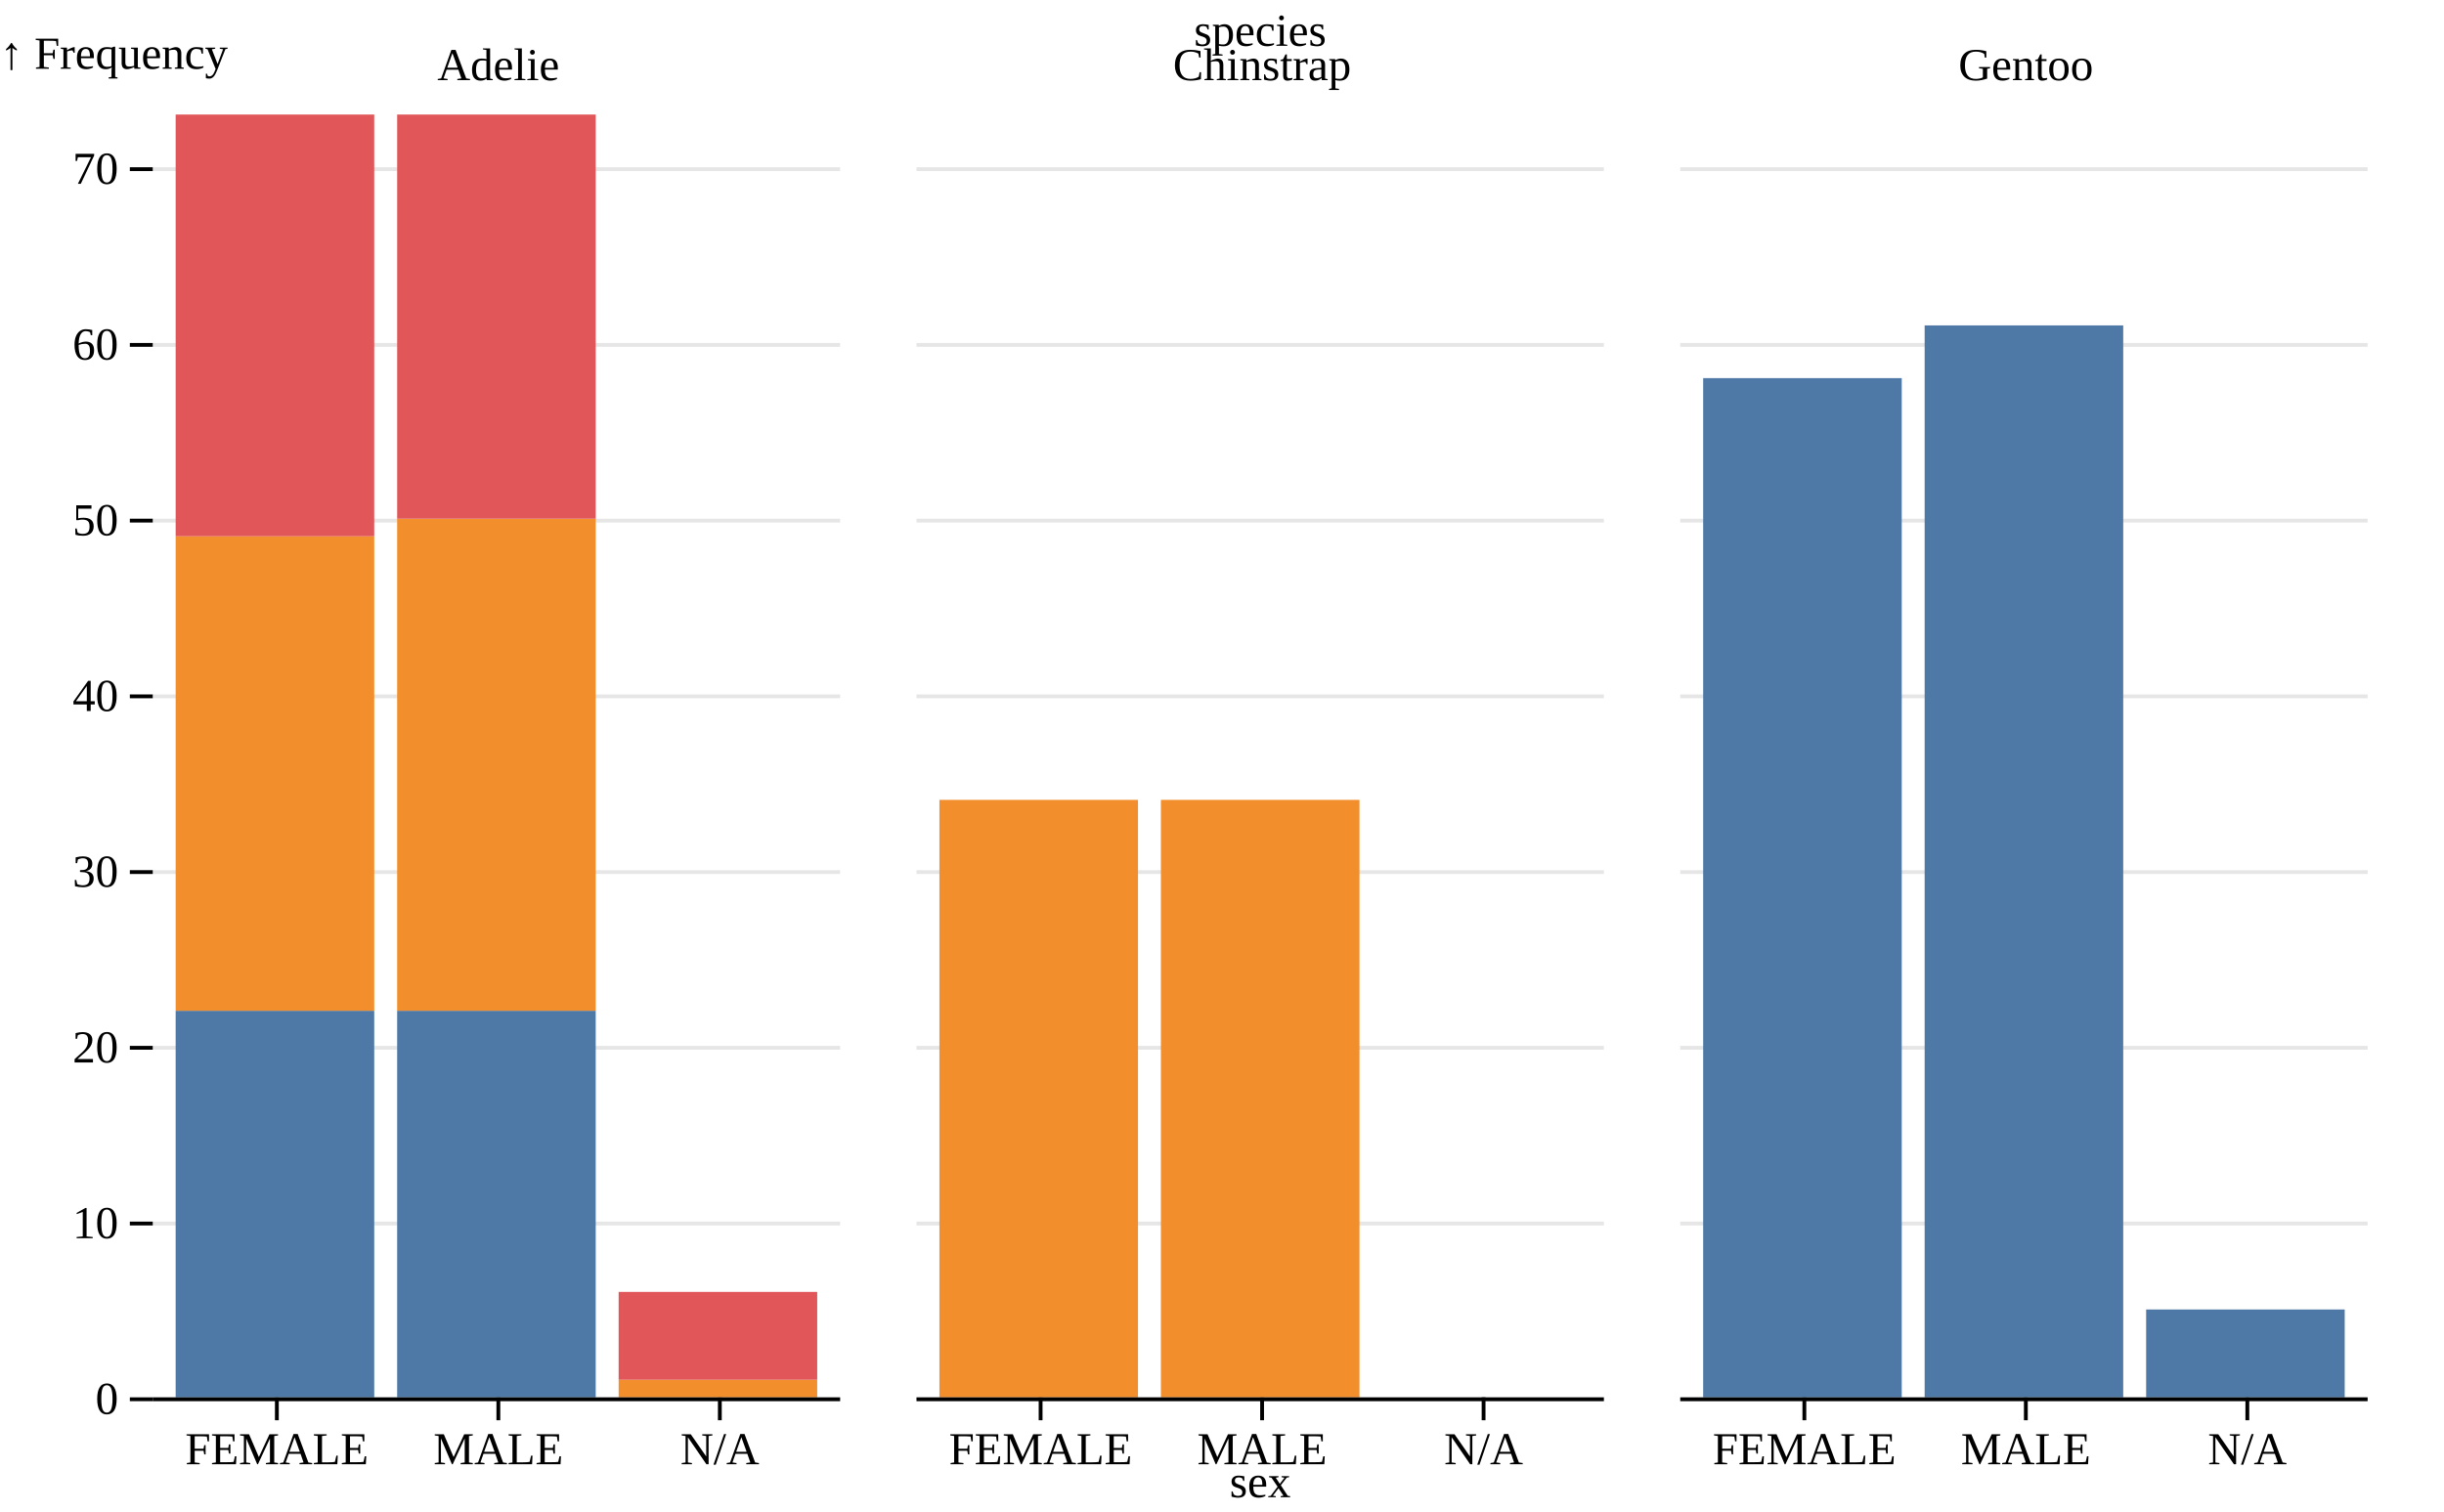
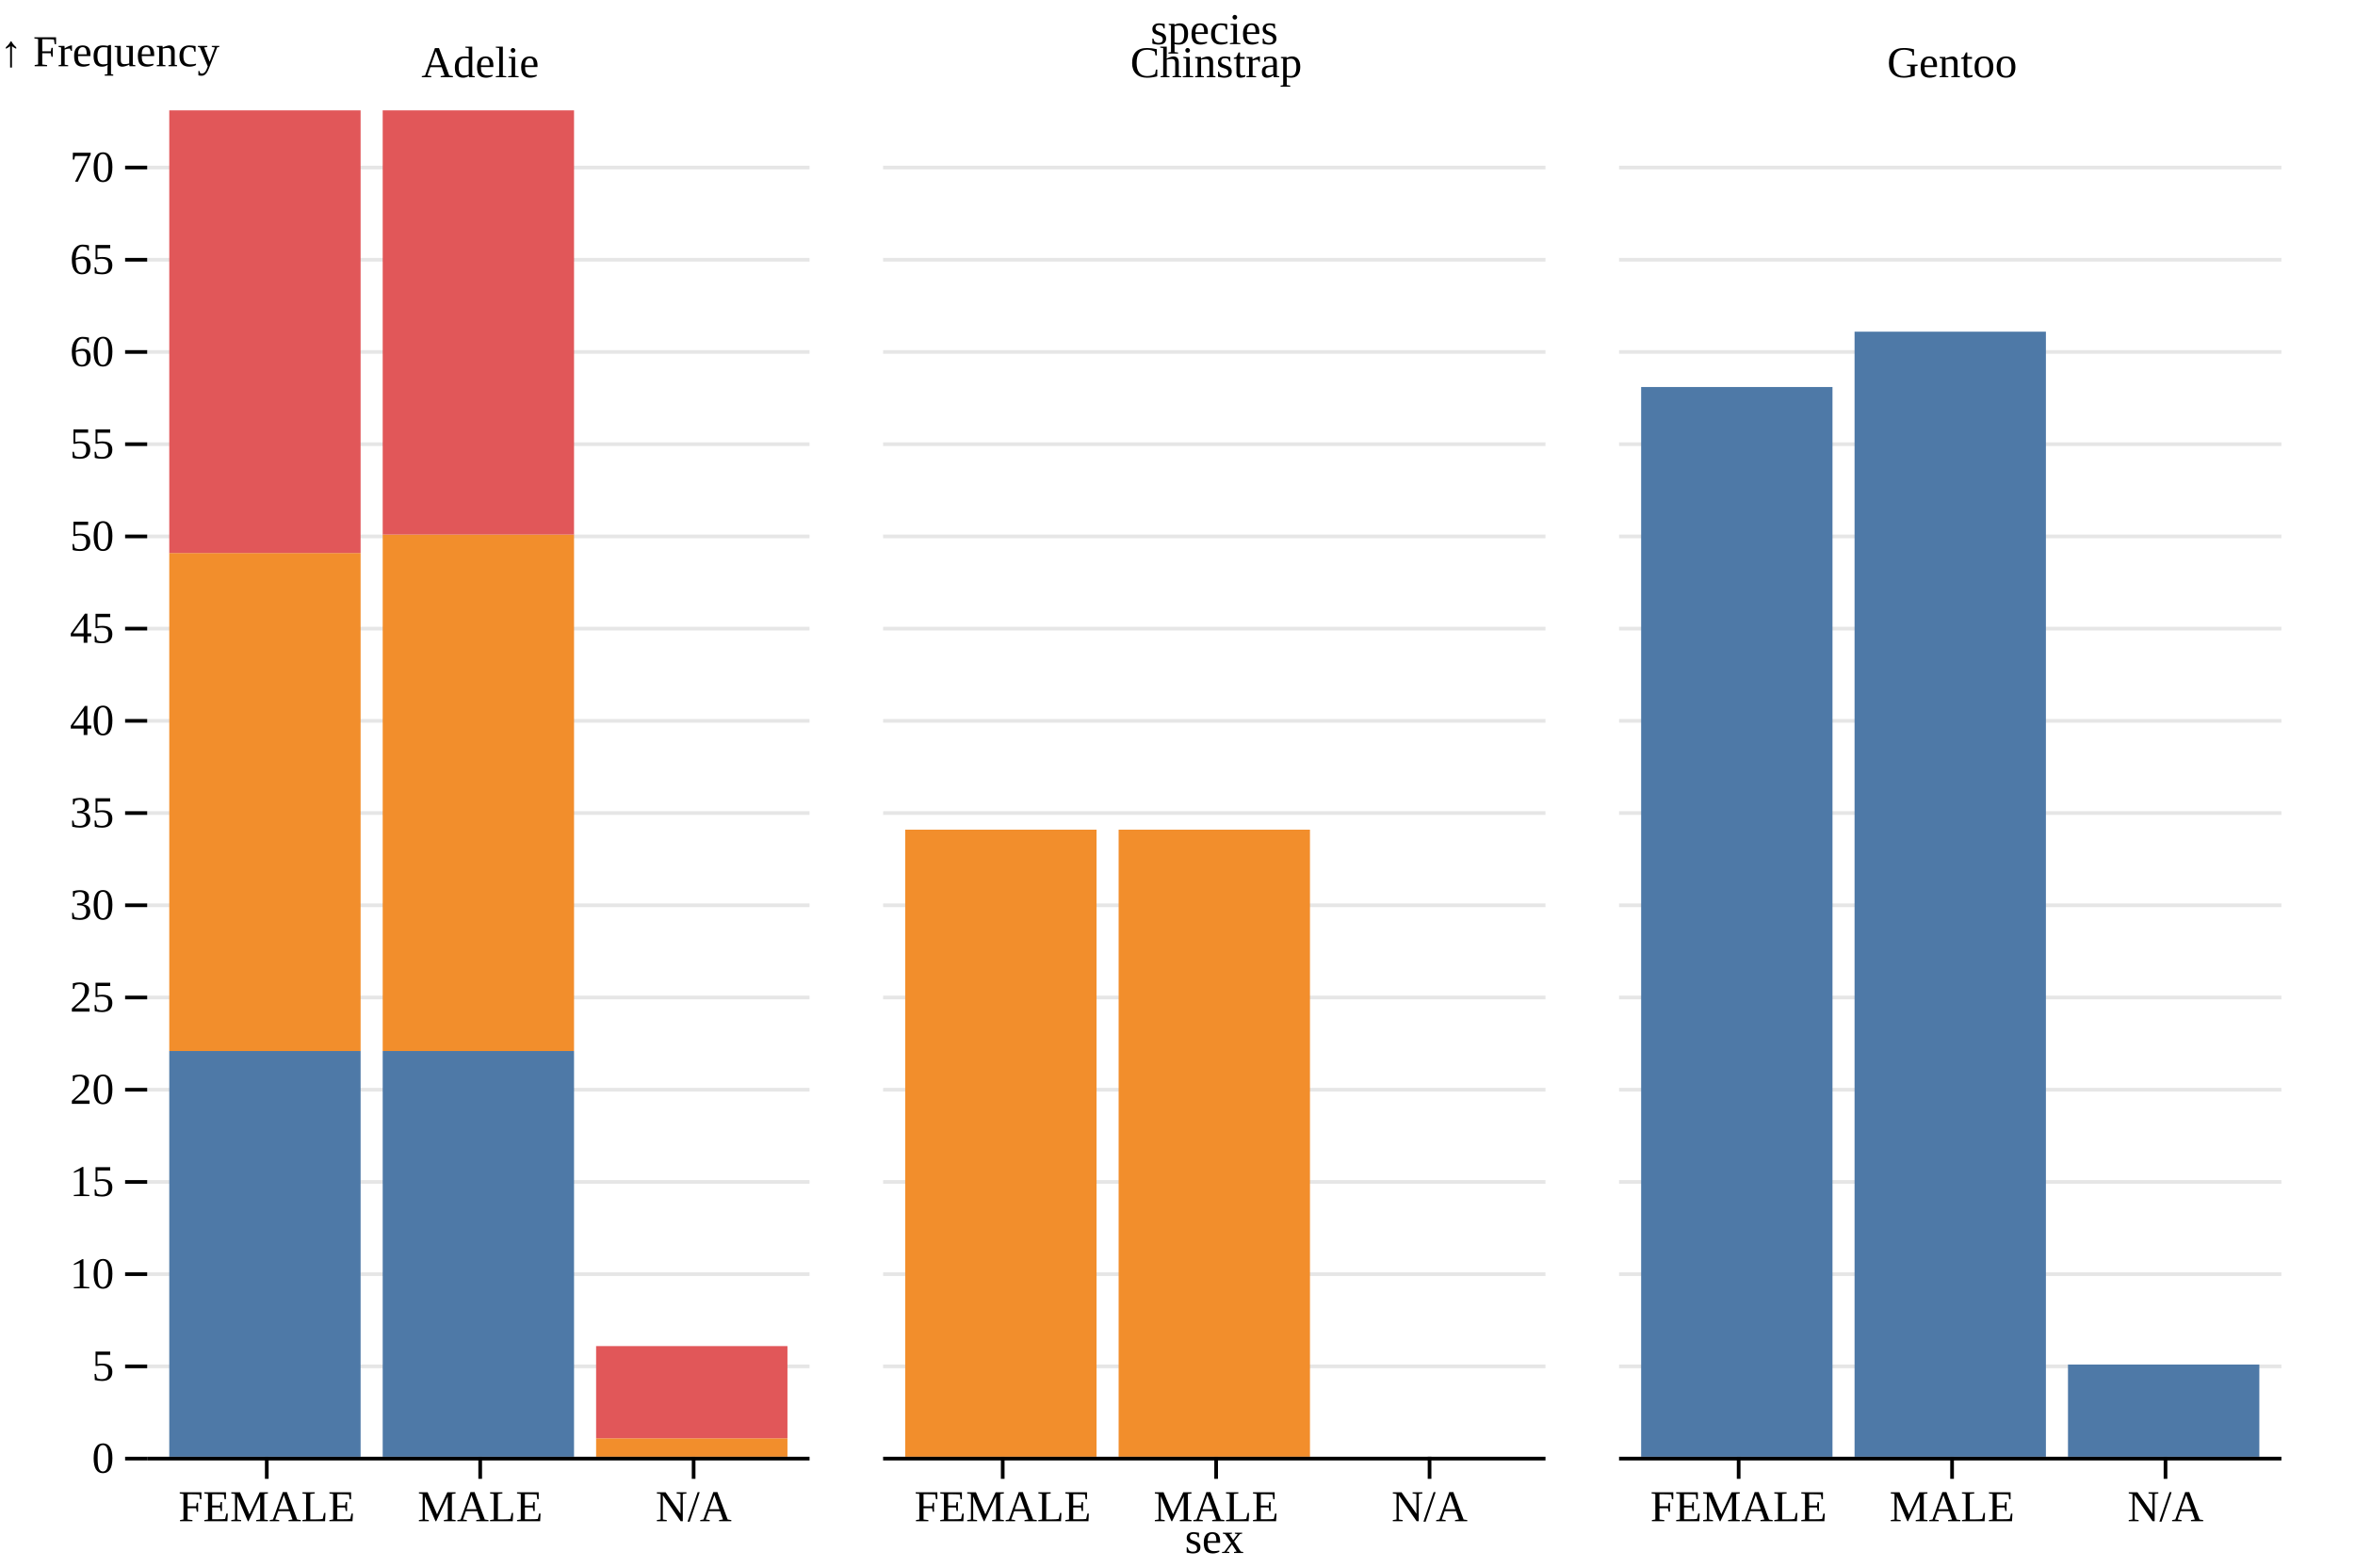
- <svg xmlns="http://www.w3.org/2000/svg" class="plot" fill="currentColor" text-anchor="middle" width="640" height="396" viewBox="0 0 640 396">
+ <svg xmlns="http://www.w3.org/2000/svg" class="plot" fill="currentColor" text-anchor="middle" width="640" height="426" viewBox="0 0 640 426">
  <g transform="translate(40,0)" fill="none" text-anchor="end">
-     <g class="tick" opacity="1" transform="translate(0,366.5)">
+     <g class="tick" opacity="1" transform="translate(0,396.5)">
      <line stroke="currentColor" x2="-6" />
      <text fill="currentColor" x="-9" dy="0.32em">0</text>
      <path stroke="currentColor" stroke-opacity="0.1" d="M0,0h180M200,0h180M400,0h180" />
    </g>
-     <g class="tick" opacity="1" transform="translate(0,320.4726)">
+     <g class="tick" opacity="1" transform="translate(0,371.4315)">
+       <line stroke="currentColor" x2="-6" />
+       <text fill="currentColor" x="-9" dy="0.32em">5</text>
+       <path stroke="currentColor" stroke-opacity="0.1" d="M0,0h180M200,0h180M400,0h180" />
+     </g>
+     <g class="tick" opacity="1" transform="translate(0,346.363)">
      <line stroke="currentColor" x2="-6" />
      <text fill="currentColor" x="-9" dy="0.32em">10</text>
      <path stroke="currentColor" stroke-opacity="0.1" d="M0,0h180M200,0h180M400,0h180" />
    </g>
-     <g class="tick" opacity="1" transform="translate(0,274.4452)">
+     <g class="tick" opacity="1" transform="translate(0,321.2945)">
+       <line stroke="currentColor" x2="-6" />
+       <text fill="currentColor" x="-9" dy="0.32em">15</text>
+       <path stroke="currentColor" stroke-opacity="0.1" d="M0,0h180M200,0h180M400,0h180" />
+     </g>
+     <g class="tick" opacity="1" transform="translate(0,296.226)">
      <line stroke="currentColor" x2="-6" />
      <text fill="currentColor" x="-9" dy="0.32em">20</text>
      <path stroke="currentColor" stroke-opacity="0.1" d="M0,0h180M200,0h180M400,0h180" />
    </g>
-     <g class="tick" opacity="1" transform="translate(0,228.4178)">
+     <g class="tick" opacity="1" transform="translate(0,271.1575)">
+       <line stroke="currentColor" x2="-6" />
+       <text fill="currentColor" x="-9" dy="0.32em">25</text>
+       <path stroke="currentColor" stroke-opacity="0.1" d="M0,0h180M200,0h180M400,0h180" />
+     </g>
+     <g class="tick" opacity="1" transform="translate(0,246.089)">
      <line stroke="currentColor" x2="-6" />
      <text fill="currentColor" x="-9" dy="0.32em">30</text>
      <path stroke="currentColor" stroke-opacity="0.1" d="M0,0h180M200,0h180M400,0h180" />
    </g>
-     <g class="tick" opacity="1" transform="translate(0,182.3904)">
+     <g class="tick" opacity="1" transform="translate(0,221.0205)">
+       <line stroke="currentColor" x2="-6" />
+       <text fill="currentColor" x="-9" dy="0.32em">35</text>
+       <path stroke="currentColor" stroke-opacity="0.1" d="M0,0h180M200,0h180M400,0h180" />
+     </g>
+     <g class="tick" opacity="1" transform="translate(0,195.9521)">
      <line stroke="currentColor" x2="-6" />
      <text fill="currentColor" x="-9" dy="0.32em">40</text>
      <path stroke="currentColor" stroke-opacity="0.1" d="M0,0h180M200,0h180M400,0h180" />
    </g>
-     <g class="tick" opacity="1" transform="translate(0,136.363)">
+     <g class="tick" opacity="1" transform="translate(0,170.8836)">
+       <line stroke="currentColor" x2="-6" />
+       <text fill="currentColor" x="-9" dy="0.32em">45</text>
+       <path stroke="currentColor" stroke-opacity="0.1" d="M0,0h180M200,0h180M400,0h180" />
+     </g>
+     <g class="tick" opacity="1" transform="translate(0,145.8151)">
      <line stroke="currentColor" x2="-6" />
      <text fill="currentColor" x="-9" dy="0.32em">50</text>
      <path stroke="currentColor" stroke-opacity="0.1" d="M0,0h180M200,0h180M400,0h180" />
    </g>
-     <g class="tick" opacity="1" transform="translate(0,90.33562)">
+     <g class="tick" opacity="1" transform="translate(0,120.7466)">
+       <line stroke="currentColor" x2="-6" />
+       <text fill="currentColor" x="-9" dy="0.32em">55</text>
+       <path stroke="currentColor" stroke-opacity="0.1" d="M0,0h180M200,0h180M400,0h180" />
+     </g>
+     <g class="tick" opacity="1" transform="translate(0,95.67808)">
      <line stroke="currentColor" x2="-6" />
      <text fill="currentColor" x="-9" dy="0.32em">60</text>
      <path stroke="currentColor" stroke-opacity="0.1" d="M0,0h180M200,0h180M400,0h180" />
    </g>
-     <g class="tick" opacity="1" transform="translate(0,44.30822)">
+     <g class="tick" opacity="1" transform="translate(0,70.60959)">
+       <line stroke="currentColor" x2="-6" />
+       <text fill="currentColor" x="-9" dy="0.32em">65</text>
+       <path stroke="currentColor" stroke-opacity="0.1" d="M0,0h180M200,0h180M400,0h180" />
+     </g>
+     <g class="tick" opacity="1" transform="translate(0,45.5411)">
      <line stroke="currentColor" x2="-6" />
      <text fill="currentColor" x="-9" dy="0.32em">70</text>
      <path stroke="currentColor" stroke-opacity="0.1" d="M0,0h180M200,0h180M400,0h180" />
    </g>
    <text fill="currentColor" transform="translate(-40,30)" dy="-1em" text-anchor="start">↑ Frequency</text>
  </g>
  <g transform="translate(0,30)" fill="none" text-anchor="middle">
    <g class="tick" opacity="1" transform="translate(130.5,0)">
      <line stroke="currentColor" y2="0" />
      <text fill="currentColor" y="-9" dy="0em">Adelie</text>
    </g>
    <g class="tick" opacity="1" transform="translate(330.5,0)">
      <line stroke="currentColor" y2="0" />
      <text fill="currentColor" y="-9" dy="0em">Chinstrap</text>
    </g>
    <g class="tick" opacity="1" transform="translate(530.5,0)">
      <line stroke="currentColor" y2="0" />
      <text fill="currentColor" y="-9" dy="0em">Gentoo</text>
    </g>
    <text fill="currentColor" transform="translate(330,-30)" dy="1em" text-anchor="middle">species</text>
  </g>
  <g>
    <g transform="translate(40,0)">
-       <g transform="translate(0,366)" fill="none" text-anchor="middle">
+       <g transform="translate(0,396)" fill="none" text-anchor="middle">
        <g class="tick" opacity="1" transform="translate(32.5,0)">
          <line stroke="currentColor" y2="6" />
          <text fill="currentColor" y="9" dy="0.71em">FEMALE</text>
        </g>
        <g class="tick" opacity="1" transform="translate(90.5,0)">
          <line stroke="currentColor" y2="6" />
          <text fill="currentColor" y="9" dy="0.71em">MALE</text>
        </g>
        <g class="tick" opacity="1" transform="translate(148.5,0)">
          <line stroke="currentColor" y2="6" />
          <text fill="currentColor" y="9" dy="0.71em">N/A</text>
        </g>
      </g>
    </g>
    <g transform="translate(240,0)">
-       <g transform="translate(0,366)" fill="none" text-anchor="middle">
+       <g transform="translate(0,396)" fill="none" text-anchor="middle">
        <g class="tick" opacity="1" transform="translate(32.5,0)">
          <line stroke="currentColor" y2="6" />
          <text fill="currentColor" y="9" dy="0.71em">FEMALE</text>
        </g>
        <g class="tick" opacity="1" transform="translate(90.5,0)">
          <line stroke="currentColor" y2="6" />
          <text fill="currentColor" y="9" dy="0.71em">MALE</text>
        </g>
        <g class="tick" opacity="1" transform="translate(148.5,0)">
          <line stroke="currentColor" y2="6" />
          <text fill="currentColor" y="9" dy="0.71em">N/A</text>
        </g>
        <text fill="currentColor" transform="translate(90,30)" dy="-0.32em" text-anchor="middle">sex</text>
      </g>
    </g>
    <g transform="translate(440,0)">
-       <g transform="translate(0,366)" fill="none" text-anchor="middle">
+       <g transform="translate(0,396)" fill="none" text-anchor="middle">
        <g class="tick" opacity="1" transform="translate(32.5,0)">
          <line stroke="currentColor" y2="6" />
          <text fill="currentColor" y="9" dy="0.71em">FEMALE</text>
        </g>
        <g class="tick" opacity="1" transform="translate(90.5,0)">
          <line stroke="currentColor" y2="6" />
          <text fill="currentColor" y="9" dy="0.71em">MALE</text>
        </g>
        <g class="tick" opacity="1" transform="translate(148.5,0)">
          <line stroke="currentColor" y2="6" />
          <text fill="currentColor" y="9" dy="0.71em">N/A</text>
        </g>
      </g>
    </g>
    <g transform="translate(40,0)">
      <g>
-         <rect x="6" width="52" y="264.74" height="101.26" fill="#4e79a7" />
-         <rect x="64" width="52" y="264.74" height="101.26" fill="#4e79a7" />
-         <rect x="6" width="52" y="140.466" height="124.274" fill="#f28e2c" />
-         <rect x="64" width="52" y="135.863" height="128.877" fill="#f28e2c" />
-         <rect x="122" width="52" y="361.397" height="4.603" fill="#f28e2c" />
-         <rect x="6" width="52" y="30" height="110.466" fill="#e15759" />
-         <rect x="64" width="52" y="30" height="105.863" fill="#e15759" />
-         <rect x="122" width="52" y="338.384" height="23.014" fill="#e15759" />
+         <rect x="6" width="52" y="285.699" height="110.301" fill="#4e79a7" />
+         <rect x="64" width="52" y="285.699" height="110.301" fill="#4e79a7" />
+         <rect x="6" width="52" y="150.329" height="135.37" fill="#f28e2c" />
+         <rect x="64" width="52" y="145.315" height="140.384" fill="#f28e2c" />
+         <rect x="122" width="52" y="390.986" height="5.014" fill="#f28e2c" />
+         <rect x="6" width="52" y="30" height="120.329" fill="#e15759" />
+         <rect x="64" width="52" y="30" height="115.315" fill="#e15759" />
+         <rect x="122" width="52" y="365.918" height="25.068" fill="#e15759" />
      </g>
      <g stroke="currentColor" transform="translate(0,0.5)">
-         <line x1="0" x2="180" y1="366" y2="366" />
+         <line x1="0" x2="180" y1="396" y2="396" />
      </g>
    </g>
    <g transform="translate(240,0)">
      <g>
-         <rect x="6" width="52" y="209.507" height="156.493" fill="#f28e2c" />
-         <rect x="64" width="52" y="209.507" height="156.493" fill="#f28e2c" />
+         <rect x="6" width="52" y="225.534" height="170.466" fill="#f28e2c" />
+         <rect x="64" width="52" y="225.534" height="170.466" fill="#f28e2c" />
      </g>
      <g stroke="currentColor" transform="translate(0,0.5)">
-         <line x1="0" x2="180" y1="366" y2="366" />
+         <line x1="0" x2="180" y1="396" y2="396" />
      </g>
    </g>
    <g transform="translate(440,0)">
      <g>
-         <rect x="6" width="52" y="99.041" height="266.959" fill="#4e79a7" />
-         <rect x="64" width="52" y="85.233" height="280.767" fill="#4e79a7" />
-         <rect x="122" width="52" y="342.986" height="23.014" fill="#4e79a7" />
+         <rect x="6" width="52" y="105.205" height="290.795" fill="#4e79a7" />
+         <rect x="64" width="52" y="90.164" height="305.836" fill="#4e79a7" />
+         <rect x="122" width="52" y="370.932" height="25.068" fill="#4e79a7" />
      </g>
      <g stroke="currentColor" transform="translate(0,0.5)">
-         <line x1="0" x2="180" y1="366" y2="366" />
+         <line x1="0" x2="180" y1="396" y2="396" />
      </g>
    </g>
  </g>
</svg>
